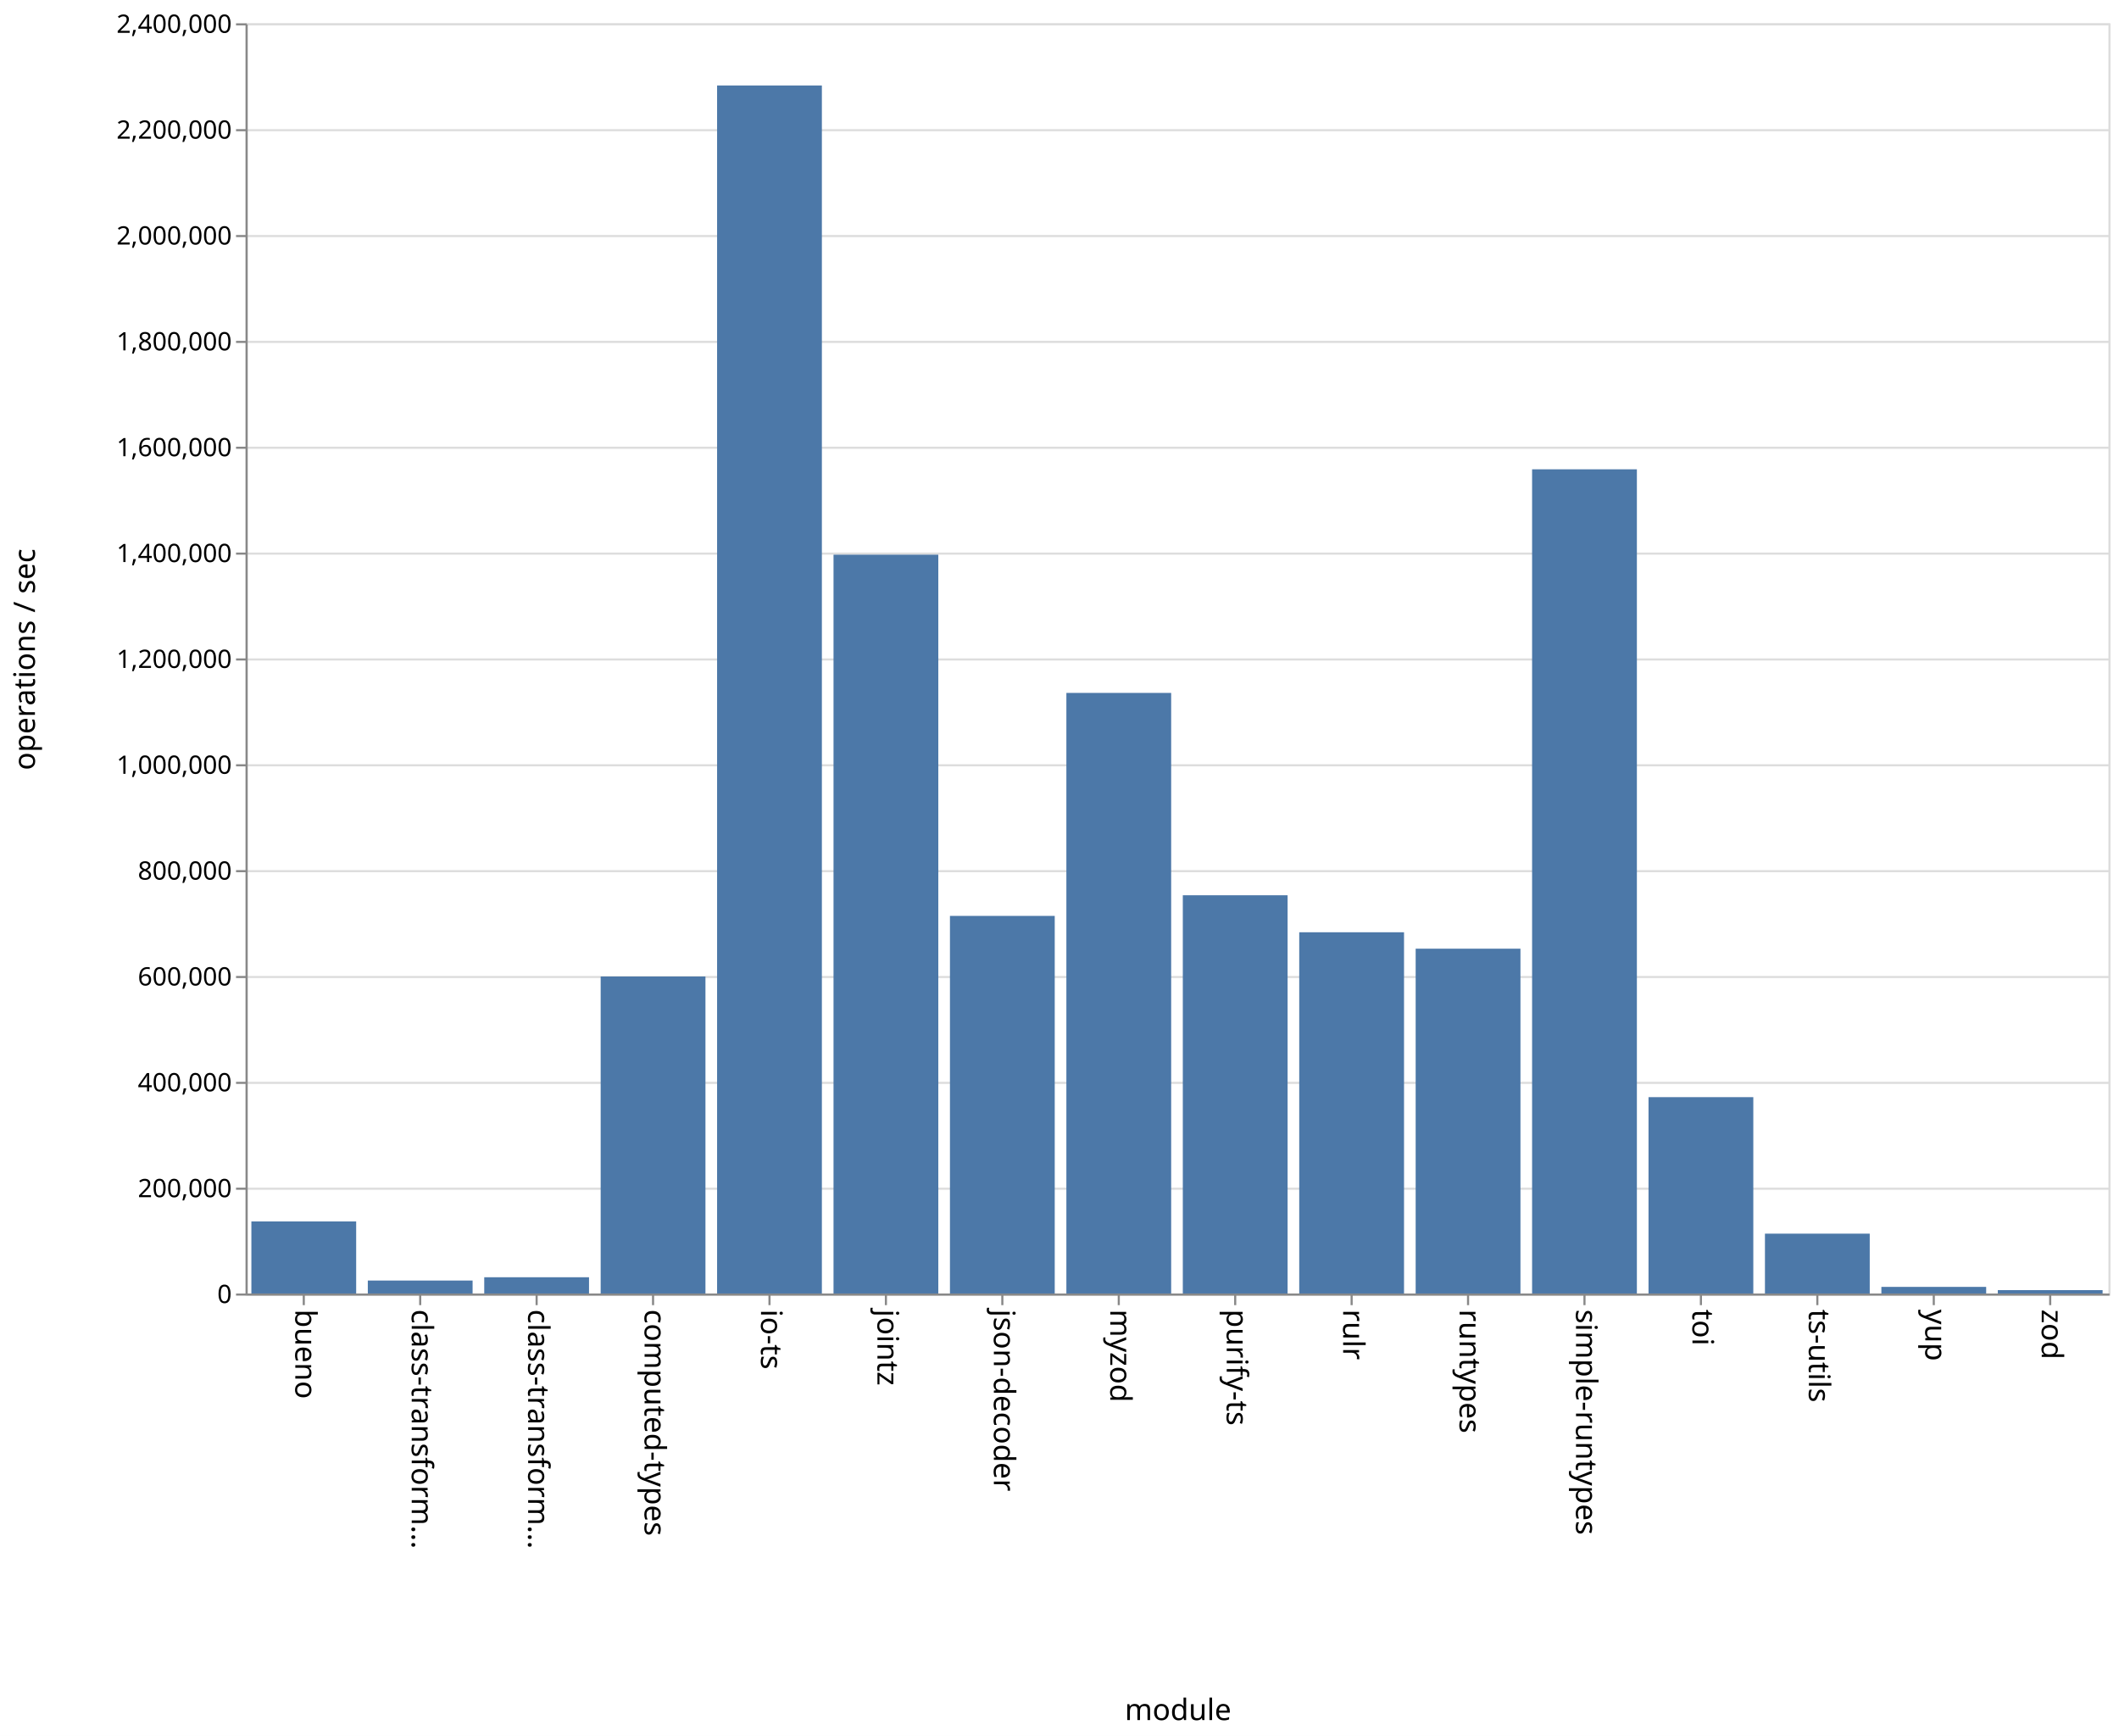
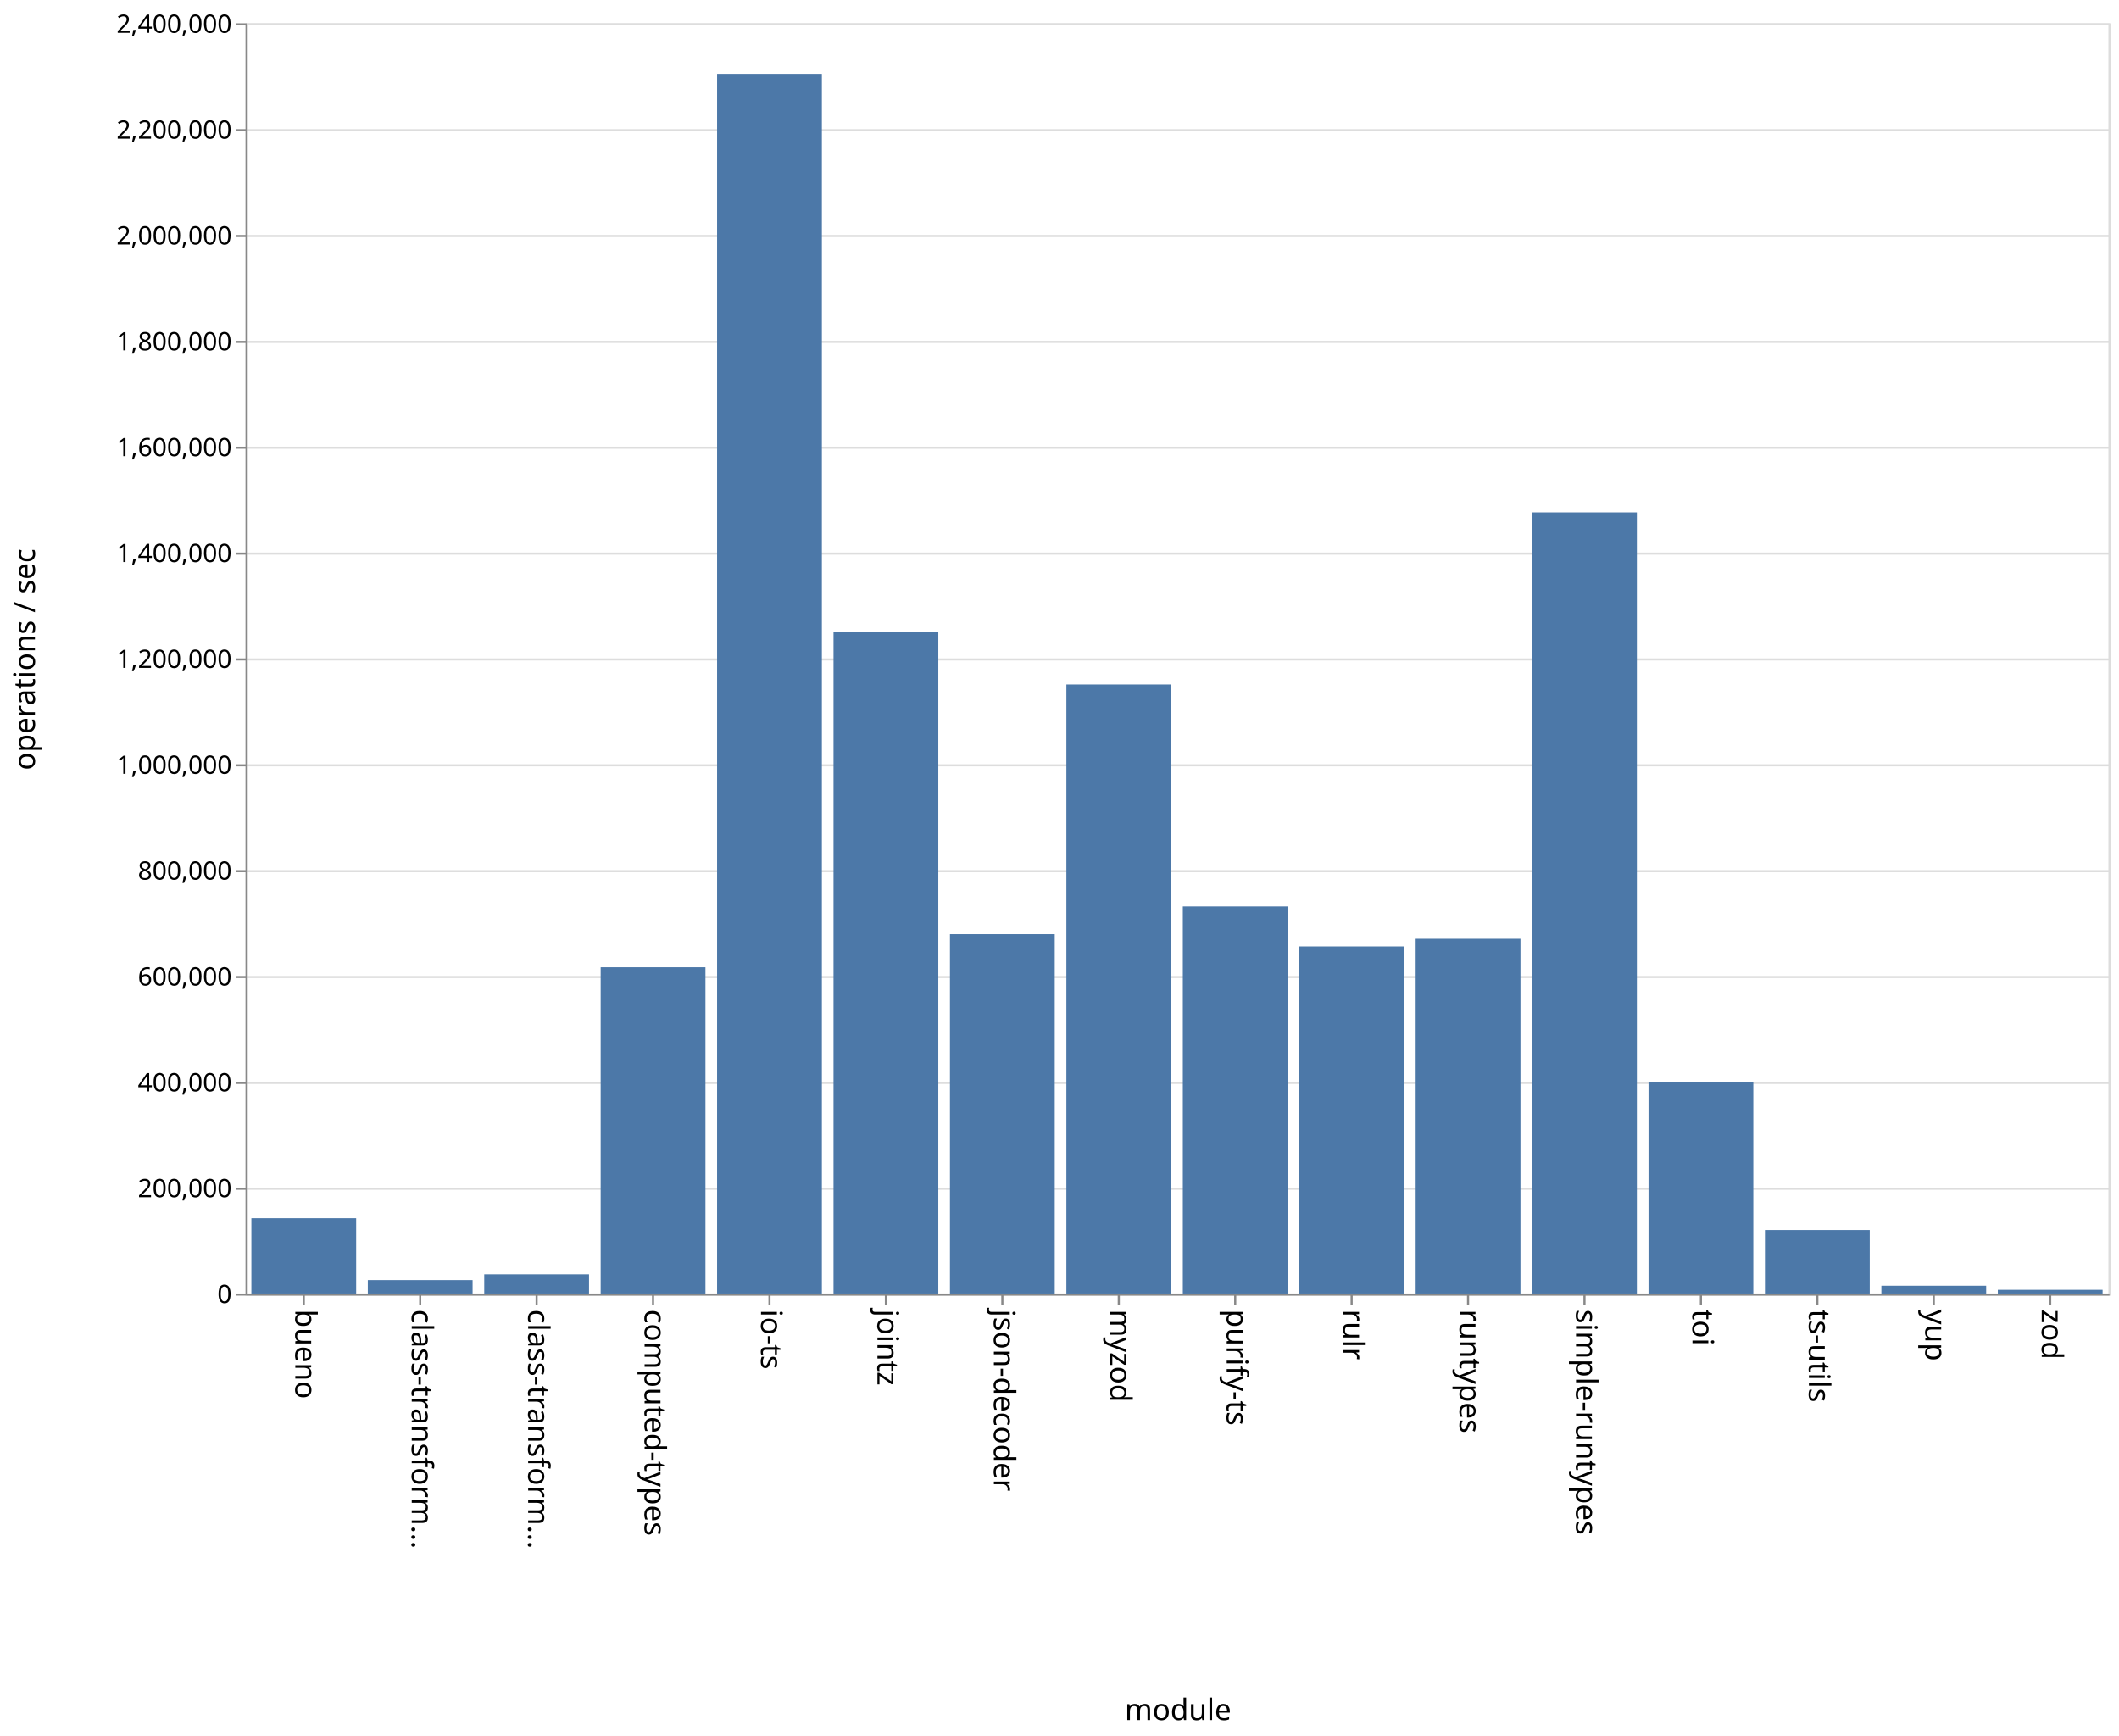
<svg xmlns="http://www.w3.org/2000/svg" class="marks" width="1001" height="820">
  <path fill="#fff" d="M0 0h1001v820H0z" />
  <g class="mark-group role-frame root" aria-roledescription="group mark container" fill="none" stroke-miterlimit="10">
    <path class="background" aria-hidden="true" d="M116.5 11.5h880v600h-880z" stroke="#ddd" />
    <g class="mark-group role-axis" aria-hidden="true">
      <path class="background" aria-hidden="true" d="M116.5 11.5z" pointer-events="none" />
      <g class="mark-rule role-axis-grid" pointer-events="none" stroke="#ddd">
        <path d="M116.5 611.5h880M116.5 561.5h880M116.5 511.5h880M116.5 461.5h880M116.5 411.5h880M116.5 361.5h880M116.5 311.5h880M116.5 261.5h880M116.5 211.5h880M116.5 161.5h880M116.5 111.5h880M116.5 61.5h880M116.5 11.5h880" />
      </g>
    </g>
    <g class="mark-group role-axis" aria-roledescription="axis" aria-label="X-axis titled 'module' for a discrete scale with 16 values: bueno, class-transformer-validator-async, class-transformer-validator-sync, computed-types, io-ts, ending with zod">
      <path class="background" aria-hidden="true" d="M116.5 611.5z" pointer-events="none" />
      <g class="mark-rule role-axis-tick" pointer-events="none" stroke="#888">
        <path d="M143.5 611.5v5M198.5 611.5v5M253.5 611.5v5M308.5 611.5v5M363.5 611.5v5M418.5 611.5v5M473.5 611.5v5M528.5 611.5v5M583.5 611.5v5M638.5 611.5v5M693.5 611.5v5M748.5 611.5v5M803.5 611.5v5M858.5 611.5v5M913.5 611.5v5M968.5 611.5v5" />
      </g>
      <g class="mark-text role-axis-label" pointer-events="none" font-family="sans-serif" font-size="14" fill="#000">
        <text transform="rotate(90 -239.5 379)">
                    bueno
                </text>
        <text transform="rotate(90 -212 406.5)">
                    class-transform…
                </text>
        <text transform="rotate(90 -184.5 434)">
                    class-transform…
                </text>
        <text transform="rotate(90 -157 461.5)">
                    computed-types
                </text>
        <text transform="rotate(90 -129.5 489)">
                    io-ts
                </text>
        <text transform="rotate(90 -102 516.5)">
                    jointz
                </text>
        <text transform="rotate(90 -74.5 544)">
                    json-decoder
                </text>
        <text transform="rotate(90 -47 571.5)">
                    myzod
                </text>
        <text transform="rotate(90 -19.5 599)">
                    purify-ts
                </text>
        <text transform="rotate(90 8 626.5)">
                    rulr
                </text>
        <text transform="rotate(90 35.5 654)">
                    runtypes
                </text>
        <text transform="rotate(90 63 681.5)">
                    simple-runtypes
                </text>
        <text transform="rotate(90 90.5 709)">
                    toi
                </text>
        <text transform="rotate(90 118 736.5)">
                    ts-utils
                </text>
        <text transform="rotate(90 145.5 764)">
                    yup
                </text>
        <text transform="rotate(90 173 791.5)">
                    zod
                </text>
      </g>
      <path stroke="#888" d="M116.5 611.5h880" pointer-events="none" />
      <text text-anchor="middle" transform="translate(556.5 812.5)" font-family="sans-serif" font-size="14" fill="#000" pointer-events="none">
                module
            </text>
    </g>
    <g class="mark-group role-axis" aria-roledescription="axis" aria-label="Y-axis titled 'operations / sec' for a linear scale with values from 0 to 2,400,000">
      <path class="background" aria-hidden="true" d="M116.5 11.5z" pointer-events="none" />
      <g class="mark-rule role-axis-tick" pointer-events="none" stroke="#888">
        <path d="M116.5 611.5h-5M116.5 561.5h-5M116.5 511.5h-5M116.5 461.5h-5M116.5 411.5h-5M116.5 361.5h-5M116.5 311.5h-5M116.5 261.5h-5M116.5 211.5h-5M116.5 161.5h-5M116.5 111.5h-5M116.5 61.5h-5M116.5 11.5h-5" />
      </g>
      <g class="mark-text role-axis-label" pointer-events="none" text-anchor="end" font-family="sans-serif" font-size="12" fill="#000">
        <text transform="translate(109.5 615.5)">
                    0
                </text>
        <text transform="translate(109.5 565.5)">
                    200,000
                </text>
        <text transform="translate(109.5 515.5)">
                    400,000
                </text>
        <text transform="translate(109.5 465.5)">
                    600,000
                </text>
        <text transform="translate(109.5 415.5)">
                    800,000
                </text>
        <text transform="translate(109.5 365.5)">
                    1,000,000
                </text>
        <text transform="translate(109.5 315.5)">
                    1,200,000
                </text>
        <text transform="translate(109.5 265.5)">
                    1,400,000
                </text>
        <text transform="translate(109.5 215.5)">
                    1,600,000
                </text>
        <text transform="translate(109.5 165.5)">
                    1,800,000
                </text>
        <text transform="translate(109.5 115.5)">
                    2,000,000
                </text>
        <text transform="translate(109.5 65.5)">
                    2,200,000
                </text>
        <text transform="translate(109.5 15.5)">
                    2,400,000
                </text>
      </g>
      <path stroke="#888" d="M116.5 611.5v-600" pointer-events="none" />
      <text text-anchor="middle" transform="rotate(-90 164 147.5)" font-family="sans-serif" font-size="14" fill="#000" pointer-events="none">
                operations / sec
            </text>
    </g>
    <g class="mark-rect role-mark marks" aria-roledescription="rect mark container" fill="#4c78a8">
-       <path aria-label="operations / sec: 136187; module: bueno" aria-roledescription="bar" d="M118.75 576.953h49.5V611h-49.5z" />
-       <path aria-label="operations / sec: 24505; module: class-transformer-validator-async" aria-roledescription="bar" d="M173.75 604.874h49.5V611h-49.5z" />
-       <path aria-label="operations / sec: 30706; module: class-transformer-validator-sync" aria-roledescription="bar" d="M228.75 603.323h49.5V611h-49.5z" />
-       <path aria-label="operations / sec: 598951; module: computed-types" aria-roledescription="bar" d="M283.75 461.262h49.5V611h-49.5z" />
-       <path aria-label="operations / sec: 2282501; module: io-ts" aria-roledescription="bar" d="M338.75 40.375h49.5V611h-49.5z" />
-       <path aria-label="operations / sec: 1395942; module: jointz" aria-roledescription="bar" d="M393.75 262.014h49.5V611h-49.5z" />
-       <path aria-label="operations / sec: 713463; module: json-decoder" aria-roledescription="bar" d="M448.75 432.634h49.5V611h-49.5z" />
-       <path aria-label="operations / sec: 1134778; module: myzod" aria-roledescription="bar" d="M503.75 327.306h49.5V611h-49.5z" />
-       <path aria-label="operations / sec: 752466; module: purify-ts" aria-roledescription="bar" d="M558.75 422.884h49.5V611h-49.5z" />
-       <path aria-label="operations / sec: 682531; module: rulr" aria-roledescription="bar" d="M613.75 440.367h49.5V611h-49.5z" />
-       <path aria-label="operations / sec: 651511; module: runtypes" aria-roledescription="bar" d="M668.75 448.122h49.5V611h-49.5z" />
-       <path aria-label="operations / sec: 1557273; module: simple-runtypes" aria-roledescription="bar" d="M723.75 221.682h49.5V611h-49.5z" />
-       <path aria-label="operations / sec: 371000; module: toi" aria-roledescription="bar" d="M778.75 518.25h49.5V611h-49.5z" />
-       <path aria-label="operations / sec: 113075; module: ts-utils" aria-roledescription="bar" d="M833.75 582.731h49.5V611h-49.5z" />
-       <path aria-label="operations / sec: 12488; module: yup" aria-roledescription="bar" d="M888.75 607.878h49.5V611h-49.5z" />
-       <path aria-label="operations / sec: 6387; module: zod" aria-roledescription="bar" d="M943.75 609.403h49.5V611h-49.5z" />
+       <path aria-label="operations / sec: 142328; module: bueno" aria-roledescription="bar" d="M118.75 575.418h49.5V611h-49.5z" />
+       <path aria-label="operations / sec: 25372; module: class-transformer-validator-async" aria-roledescription="bar" d="M173.75 604.657h49.5V611h-49.5z" />
+       <path aria-label="operations / sec: 36254; module: class-transformer-validator-sync" aria-roledescription="bar" d="M228.75 601.937h49.5V611h-49.5z" />
+       <path aria-label="operations / sec: 616483; module: computed-types" aria-roledescription="bar" d="M283.75 456.88h49.5V611h-49.5z" />
+       <path aria-label="operations / sec: 2304473; module: io-ts" aria-roledescription="bar" d="M338.75 34.882h49.5V611h-49.5z" />
+       <path aria-label="operations / sec: 1249853; module: jointz" aria-roledescription="bar" d="M393.75 298.537h49.5V611h-49.5z" />
+       <path aria-label="operations / sec: 679000; module: json-decoder" aria-roledescription="bar" d="M448.75 441.25h49.5V611h-49.5z" />
+       <path aria-label="operations / sec: 1150751; module: myzod" aria-roledescription="bar" d="M503.75 323.312h49.5V611h-49.5z" />
+       <path aria-label="operations / sec: 731359; module: purify-ts" aria-roledescription="bar" d="M558.75 428.16h49.5V611h-49.5z" />
+       <path aria-label="operations / sec: 655790; module: rulr" aria-roledescription="bar" d="M613.75 447.052h49.5V611h-49.5z" />
+       <path aria-label="operations / sec: 670268; module: runtypes" aria-roledescription="bar" d="M668.75 443.433h49.5V611h-49.5z" />
+       <path aria-label="operations / sec: 1475780; module: simple-runtypes" aria-roledescription="bar" d="M723.75 242.055h49.5V611h-49.5z" />
+       <path aria-label="operations / sec: 399975; module: toi" aria-roledescription="bar" d="M778.75 511.006h49.5V611h-49.5z" />
+       <path aria-label="operations / sec: 119970; module: ts-utils" aria-roledescription="bar" d="M833.75 581.008h49.5V611h-49.5z" />
+       <path aria-label="operations / sec: 14696; module: yup" aria-roledescription="bar" d="M888.75 607.326h49.5V611h-49.5z" />
+       <path aria-label="operations / sec: 6983; module: zod" aria-roledescription="bar" d="M943.75 609.254h49.5V611h-49.5z" />
    </g>
  </g>
</svg>
